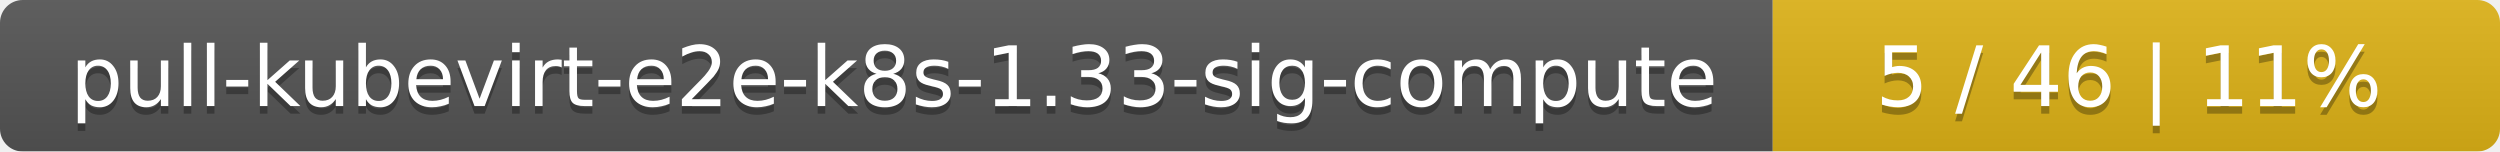
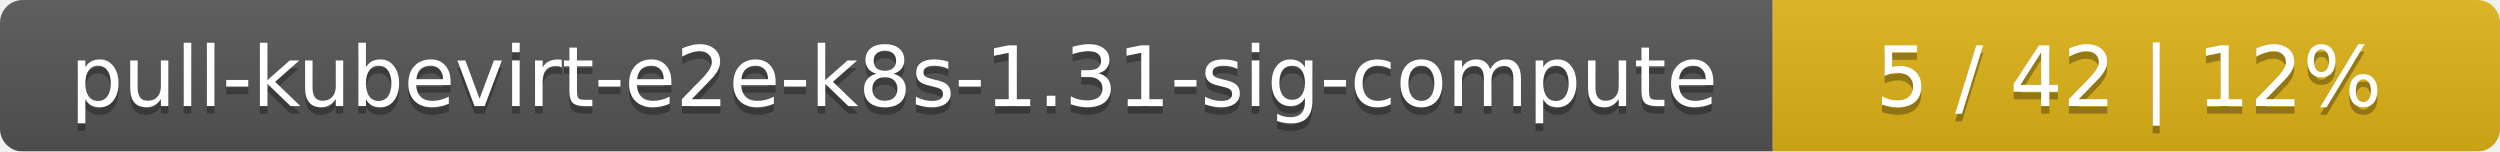
<svg xmlns="http://www.w3.org/2000/svg" width="330" height="20">
  <linearGradient id="smooth" x2="0" y2="100%">
    <stop offset="0" stop-color="#bbb" stop-opacity=".1" />
    <stop offset="1" stop-opacity=".1" />
  </linearGradient>
  <mask id="round">
    <rect width="330" height="20" rx="3" fill="#fff" />
  </mask>
  <g mask="url(#round)">
    <rect width="234" height="20" fill="#555" />
    <rect x="234" width="96" height="20" fill="#dfb317" />
    <rect width="330" height="20" fill="url(#smooth)" />
  </g>
  <g fill="#fff" text-anchor="middle" font-family="DejaVu Sans,Verdana,Geneva,sans-serif" font-size="11">
-     <text x="118" y="15" fill="#010101" fill-opacity=".3">pull-kubevirt-e2e-k8s-1.33-sig-compute</text>
-     <text x="118" y="14">pull-kubevirt-e2e-k8s-1.33-sig-compute</text>
-     <text x="281" y="15" fill="#010101" fill-opacity=".3">5 / 46    |    11%</text>
-     <text x="281" y="14">5 / 46    |    11%</text>
+     <text x="118" y="15" fill="#010101" fill-opacity=".3">pull-kubevirt-e2e-k8s-1.31-sig-compute</text>
+     <text x="118" y="14">pull-kubevirt-e2e-k8s-1.31-sig-compute</text>
+     <text x="281" y="15" fill="#010101" fill-opacity=".3">5 / 42    |    12%</text>
+     <text x="281" y="14">5 / 42    |    12%</text>
  </g>
</svg>
